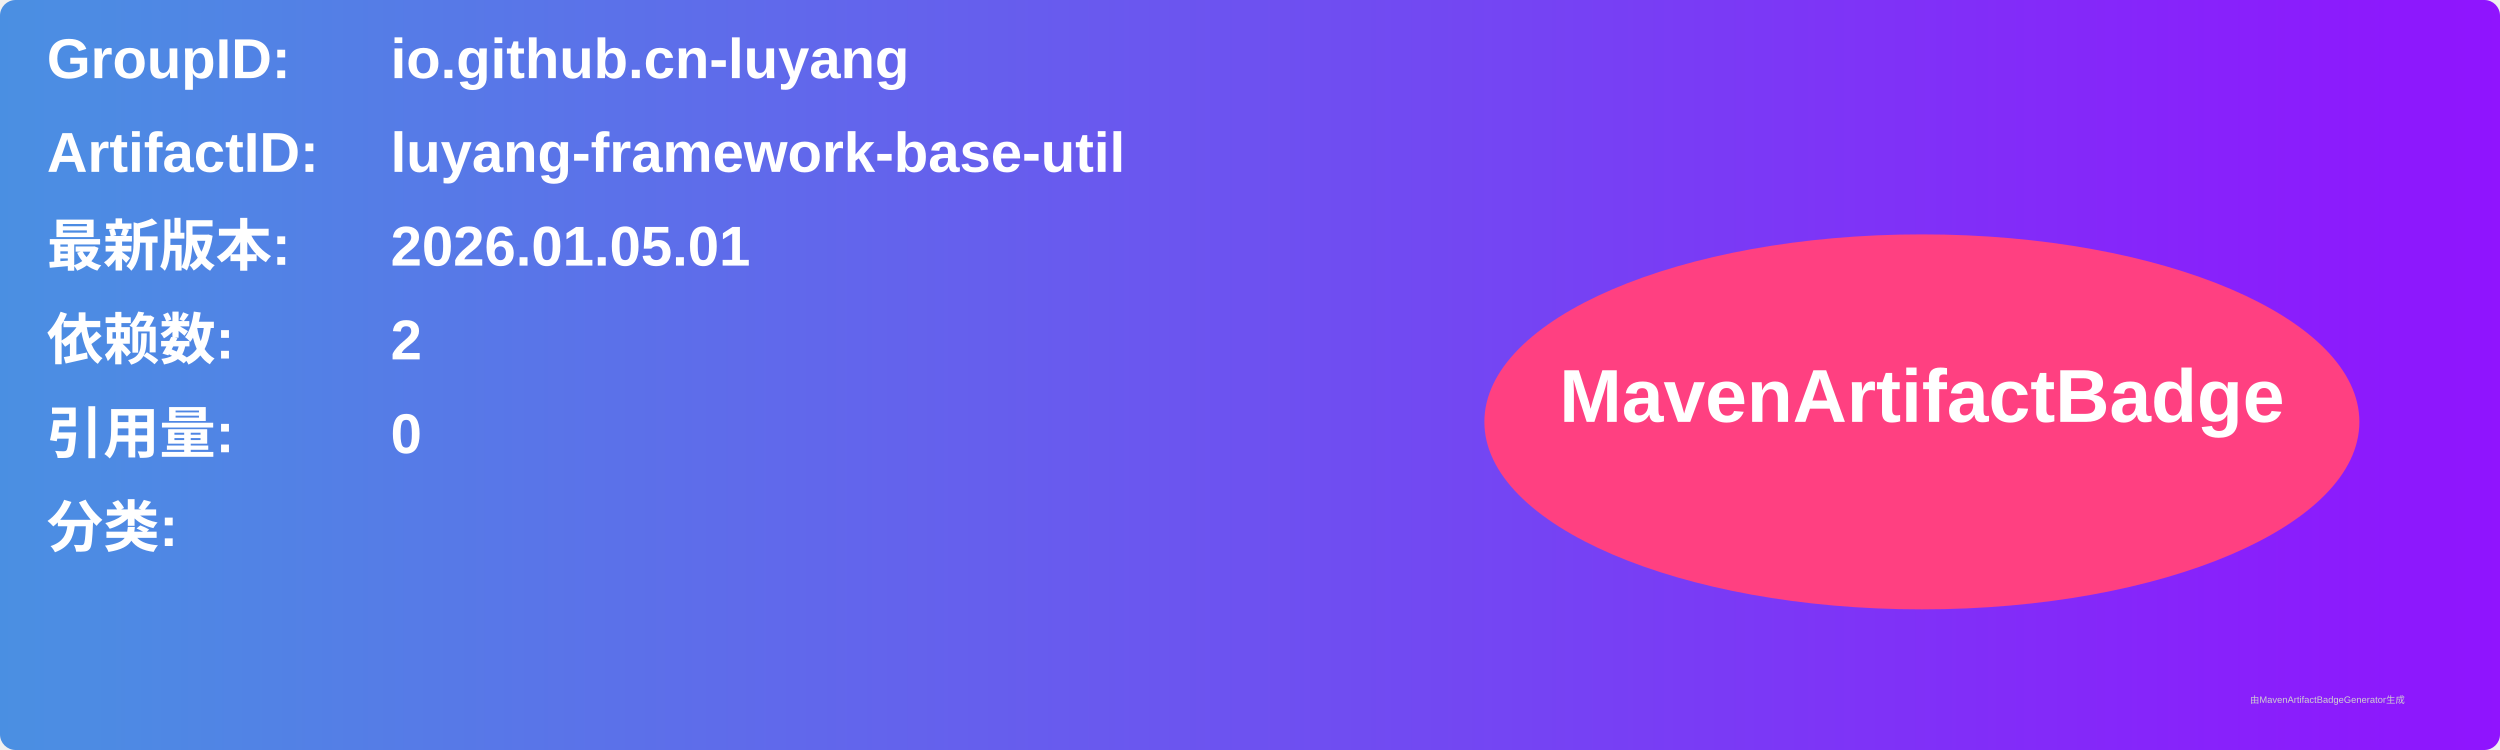
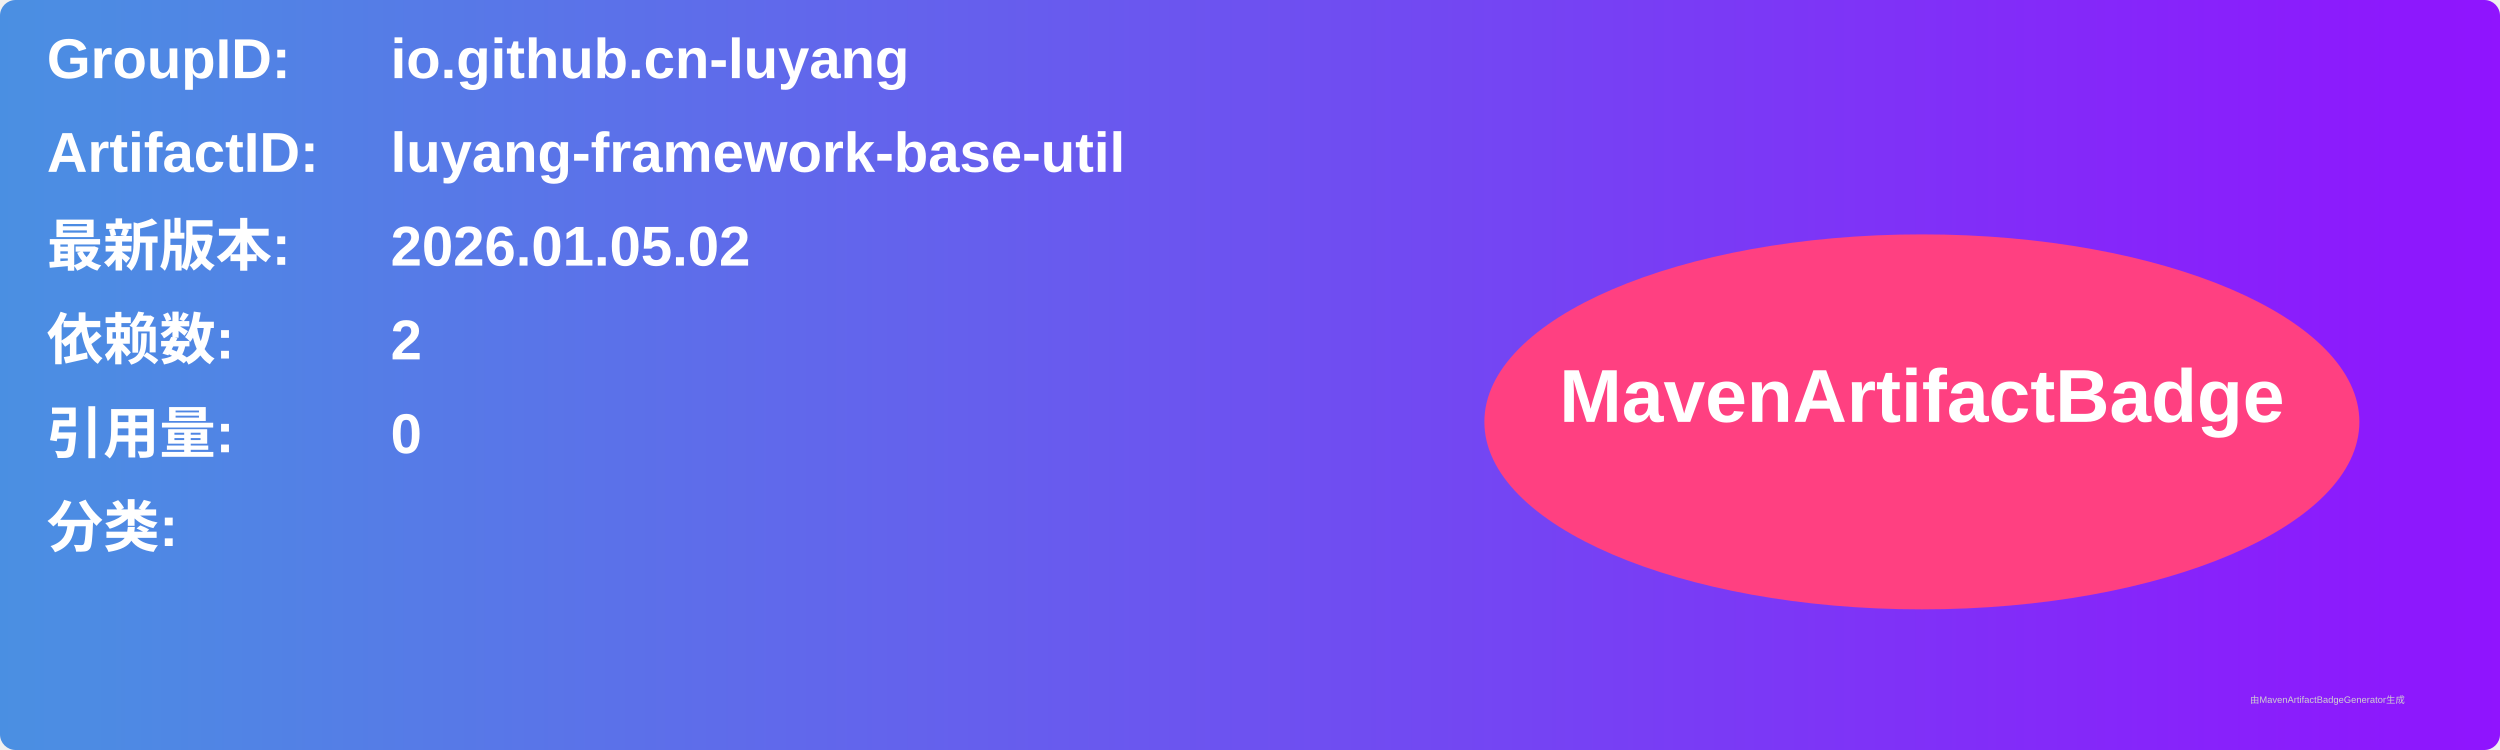
<svg xmlns="http://www.w3.org/2000/svg" width="800" height="240" viewBox="0 0 800 240">
  <linearGradient id="grad" x1="0%" y1="0%" x2="100%" y2="0%">
    <stop offset="0%" stop-color="#4a90e2" />
    <stop offset="100%" stop-color="#9013fe" />
  </linearGradient>
  <rect width="100%" height="100%" rx="5" ry="5" fill="url(#grad)" />
  <g transform="translate(15, 15)">
    <text x="0" y="10" font-family="Arial" font-size="18" fill="white" font-weight="bold" width="260">GroupID:</text>
    <text x="110" y="10" font-family="Arial" font-size="18" fill="white" font-weight="bold" width="460">io.github.cn-luyang</text>
    <text x="0" y="40" font-family="Arial" font-size="18" fill="white" font-weight="bold" width="260">ArtifactID:</text>
    <text x="110" y="40" font-family="Arial" font-size="18" fill="white" font-weight="bold" width="460">luyang-framework-base-util</text>
    <text x="0" y="70" font-family="Arial" font-size="18" fill="white" font-weight="bold">最新版本:</text>
    <text x="110" y="70" font-family="Arial" font-size="18" fill="white" font-weight="bold">
-       <tspan font-weight="bold">2026.01.05.01</tspan>
+       <tspan font-weight="bold">2026.01.05.02</tspan>
    </text>
    <text x="0" y="100" font-family="Arial" font-size="18" fill="white" font-weight="bold">依赖数: </text>
    <text x="110" y="100" font-family="Arial" font-size="18" fill="white">
      <tspan font-weight="bold">2</tspan>
    </text>
    <text x="0" y="130" font-family="Arial" font-size="18" fill="white" font-weight="bold">引用量: </text>
    <text x="110" y="130" font-family="Arial" font-size="18" fill="white">
      <tspan font-weight="bold">0</tspan>
    </text>
    <text x="0" y="160" font-family="Arial" font-size="18" fill="white" font-weight="bold">分类:</text>
    <text x="10" y="190" font-family="Arial" font-size="10" fill="white">
      <tspan font-weight="bold" />
    </text>
    <ellipse cx="600" cy="120" rx="140" ry="60" fill="#ff4081" />
    <text x="600" y="120" text-anchor="middle" font-family="Arial" font-size="24" fill="white" font-weight="bold">MavenArtifactBadge</text>
  </g>
  <text x="720" y="225" font-family="Arial" font-size="3" fill="#d0d0d0">由MavenArtifactBadgeGenerator生成</text>
</svg>
